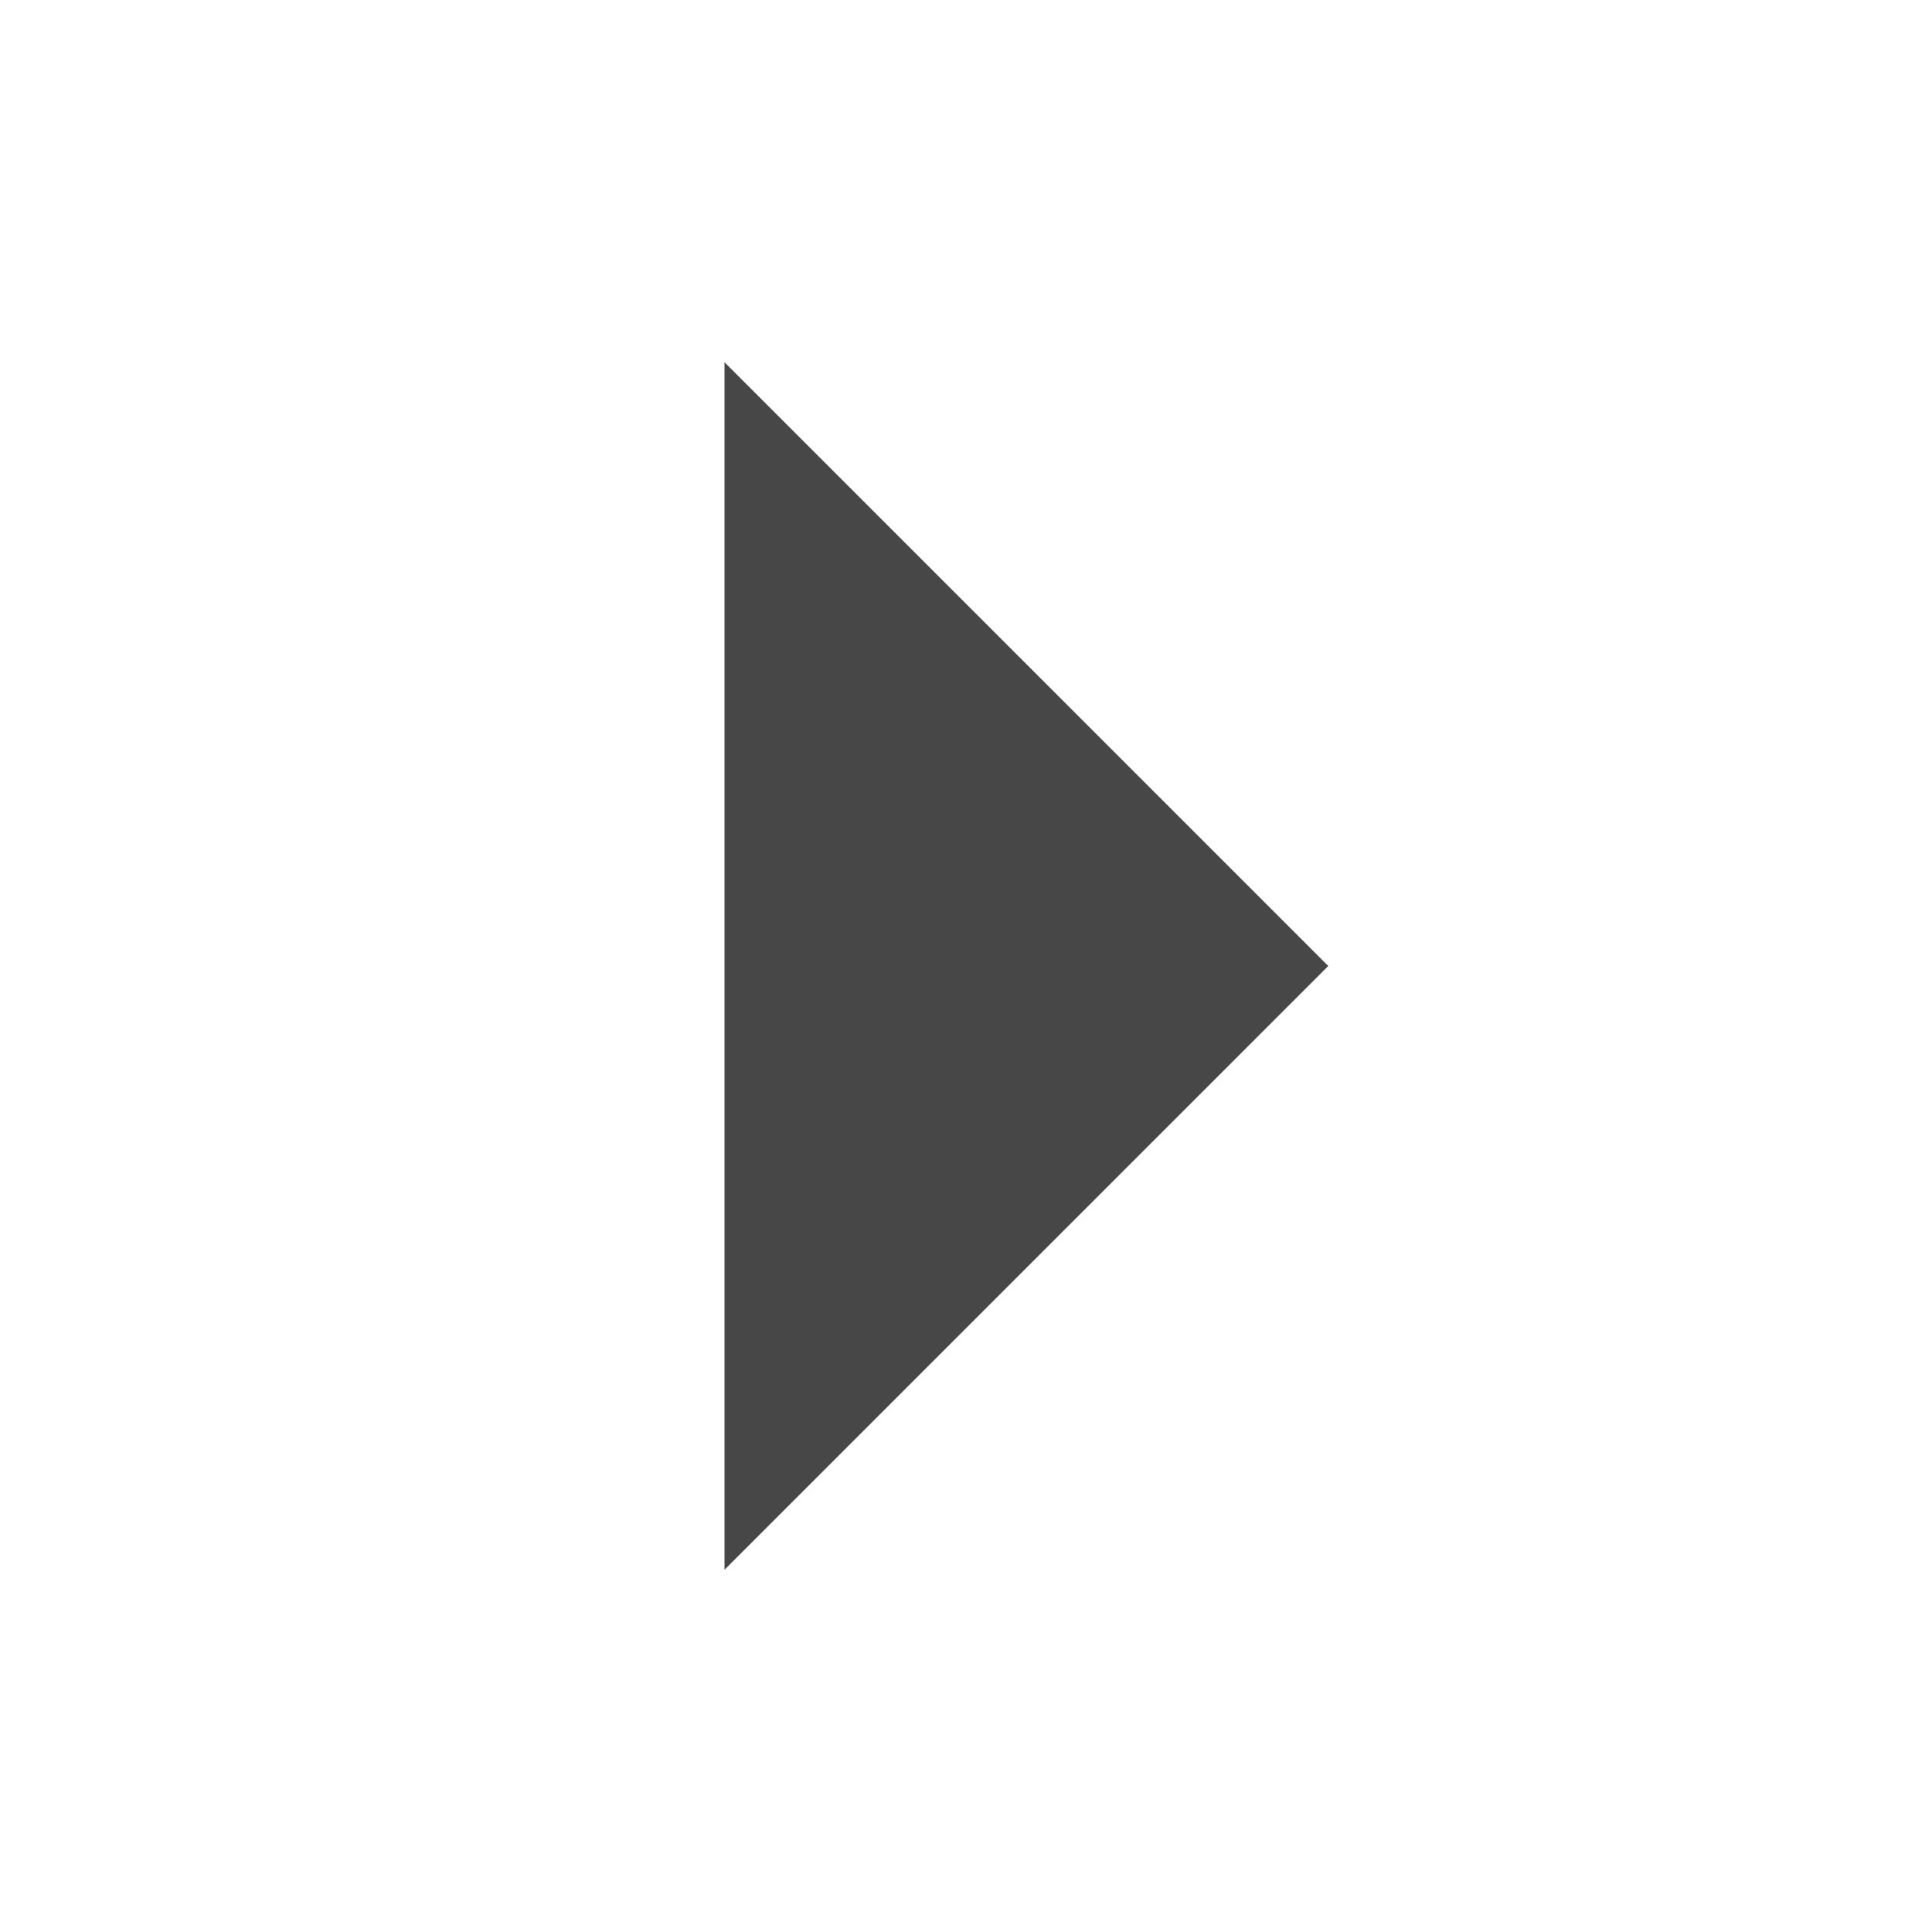
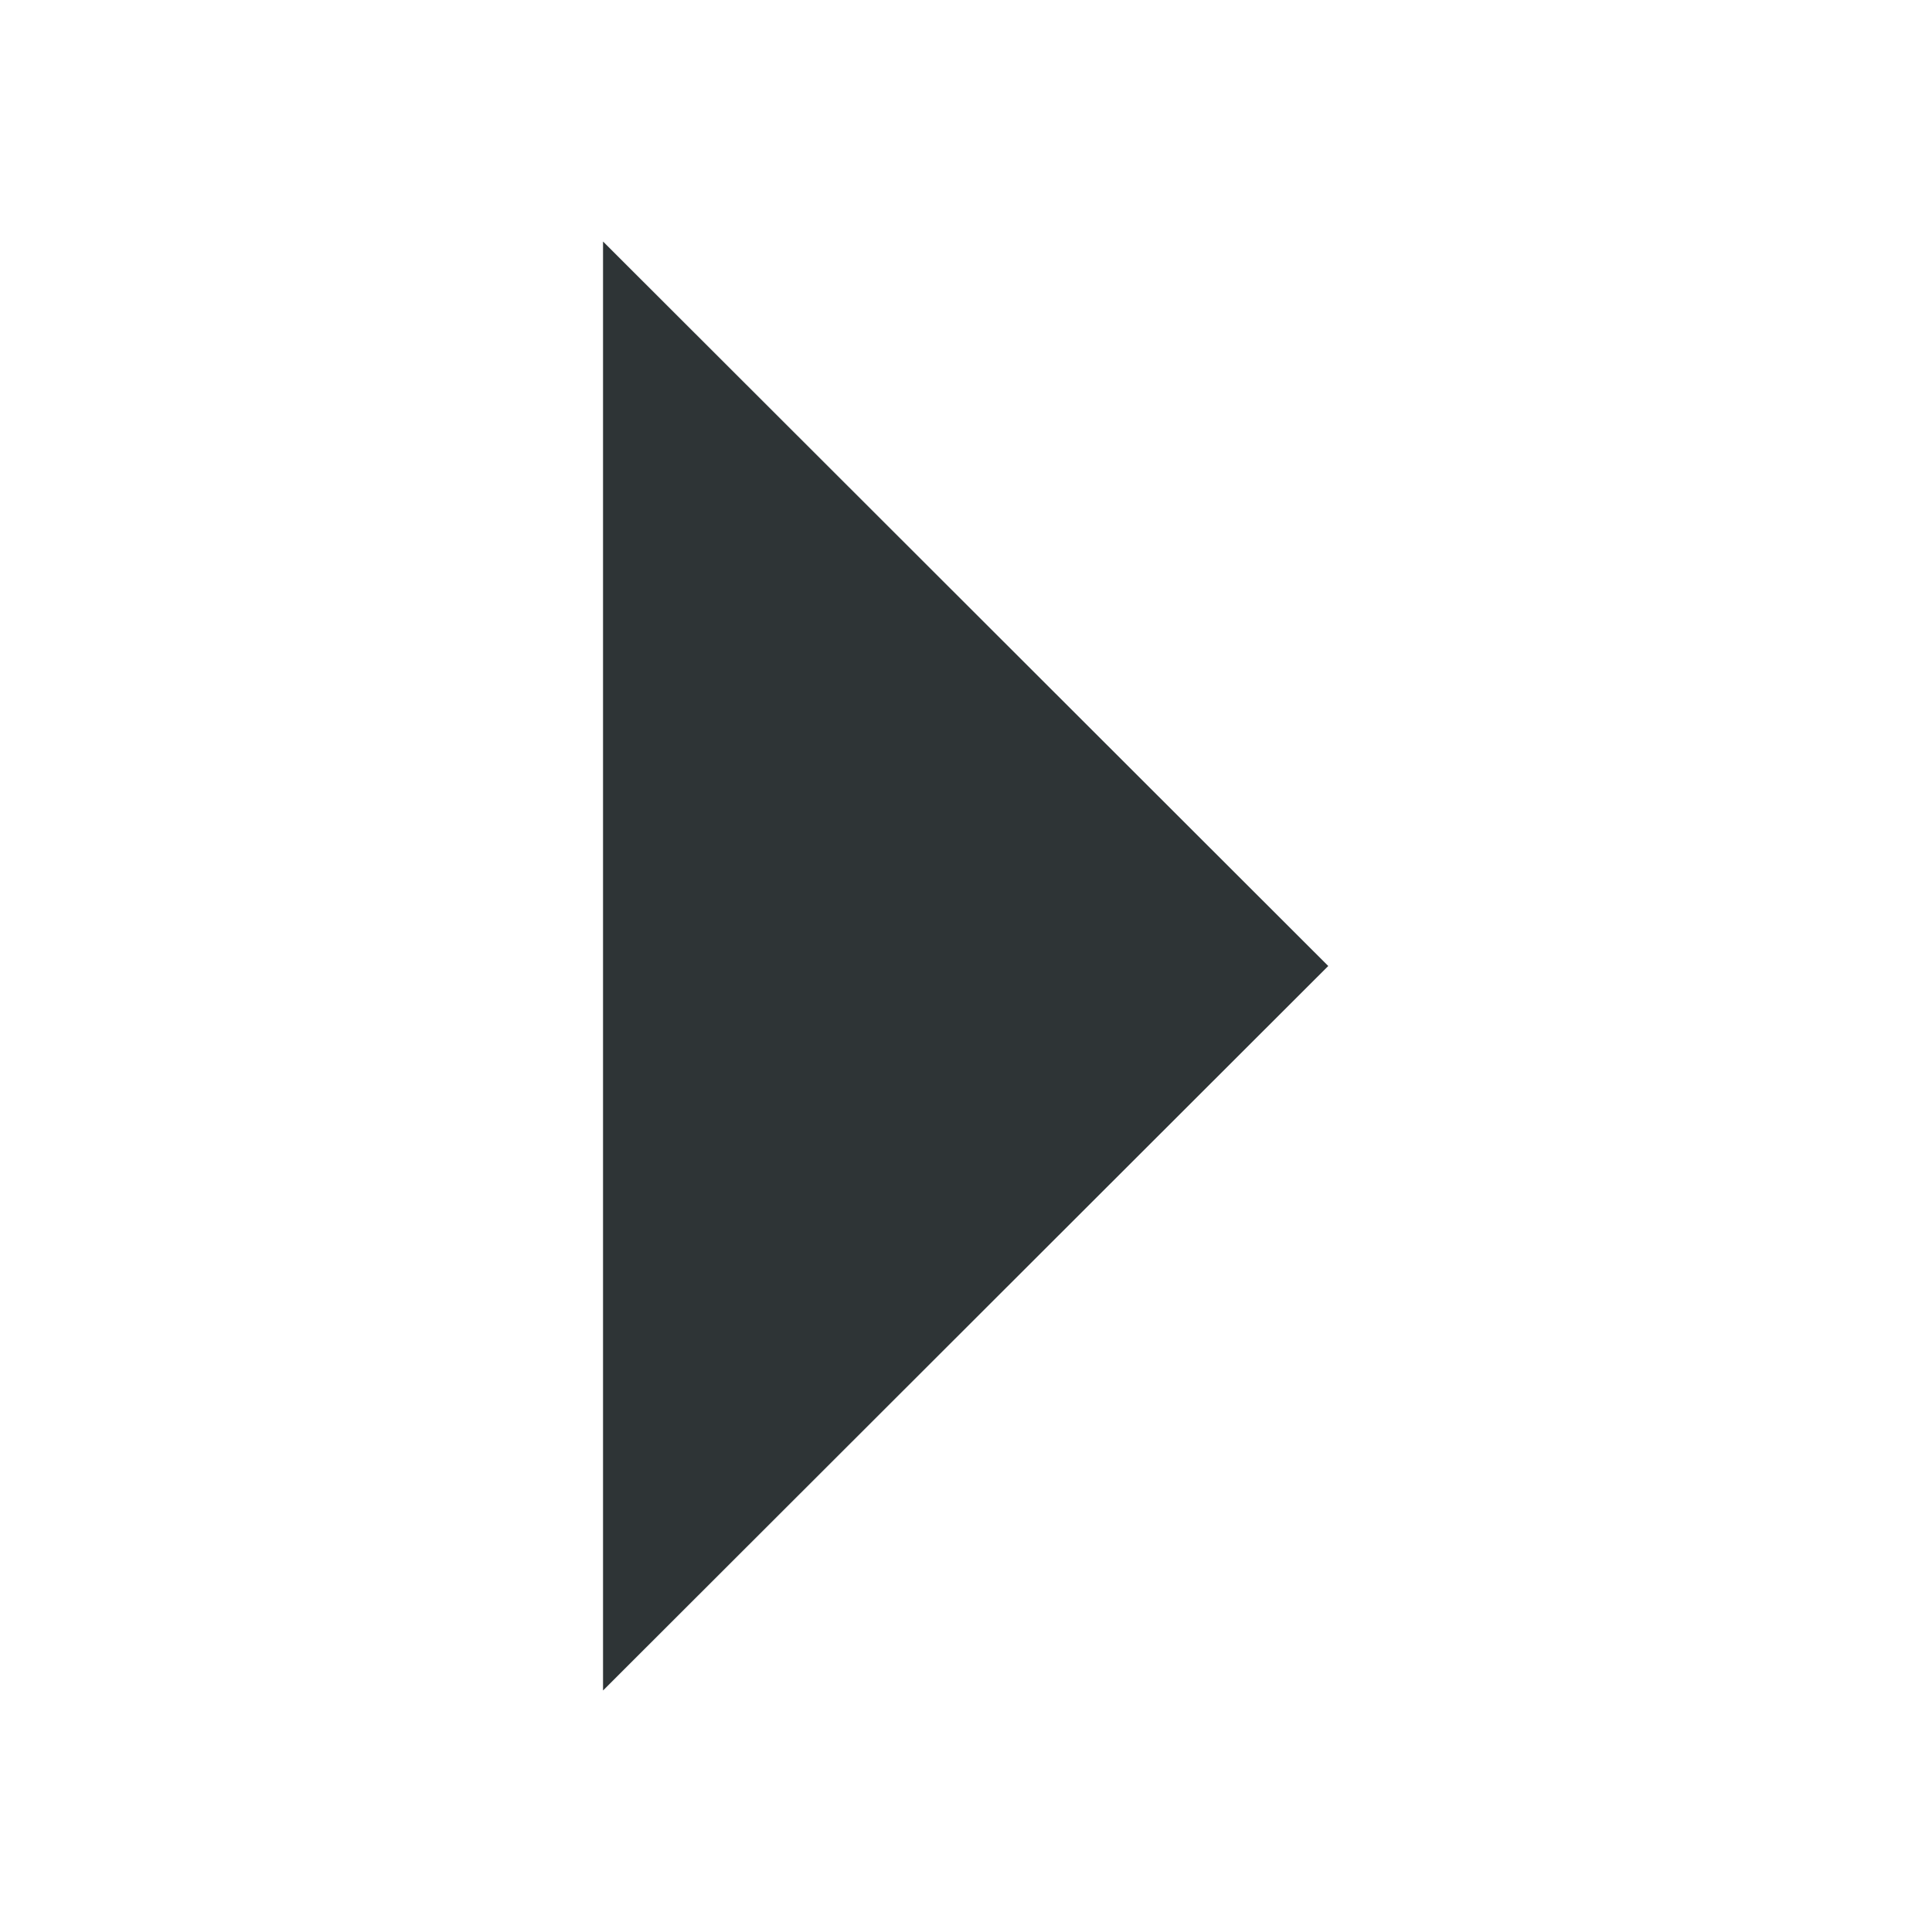
- <svg xmlns="http://www.w3.org/2000/svg" width="16" height="16">
-   <path d="M6 13l5-5-5-5z" fill="#474747" />
+ <svg xmlns="http://www.w3.org/2000/svg" height="16" style="enable-background:new" width="16">
+   <path d="m117 966 6.006-6-6.006-6z" style="fill:#2e3436;fill-opacity:1;stroke:none" transform="translate(-112.006 -952)" />
</svg>
